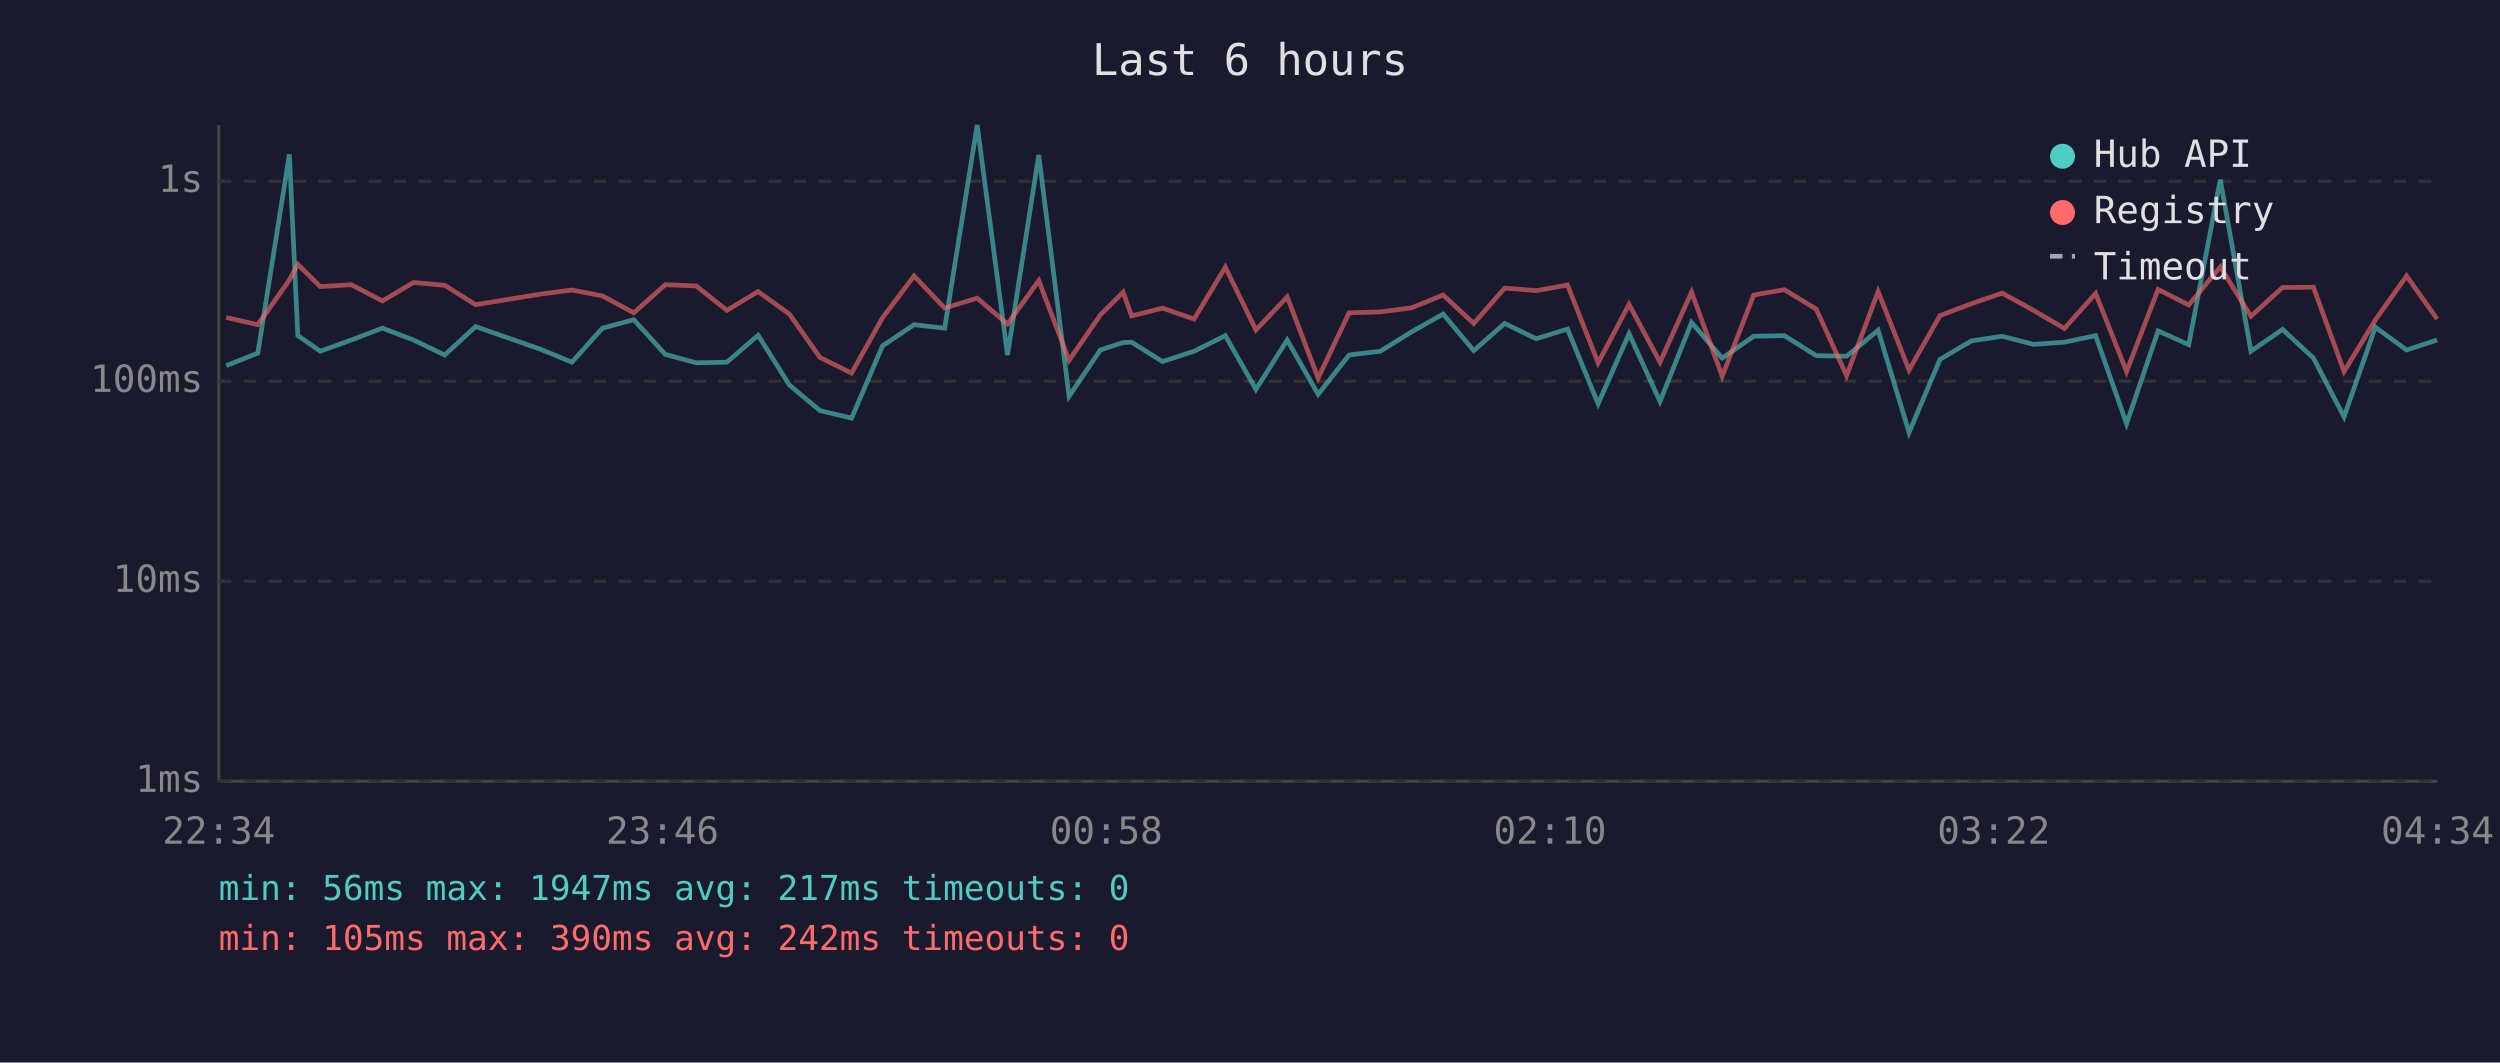
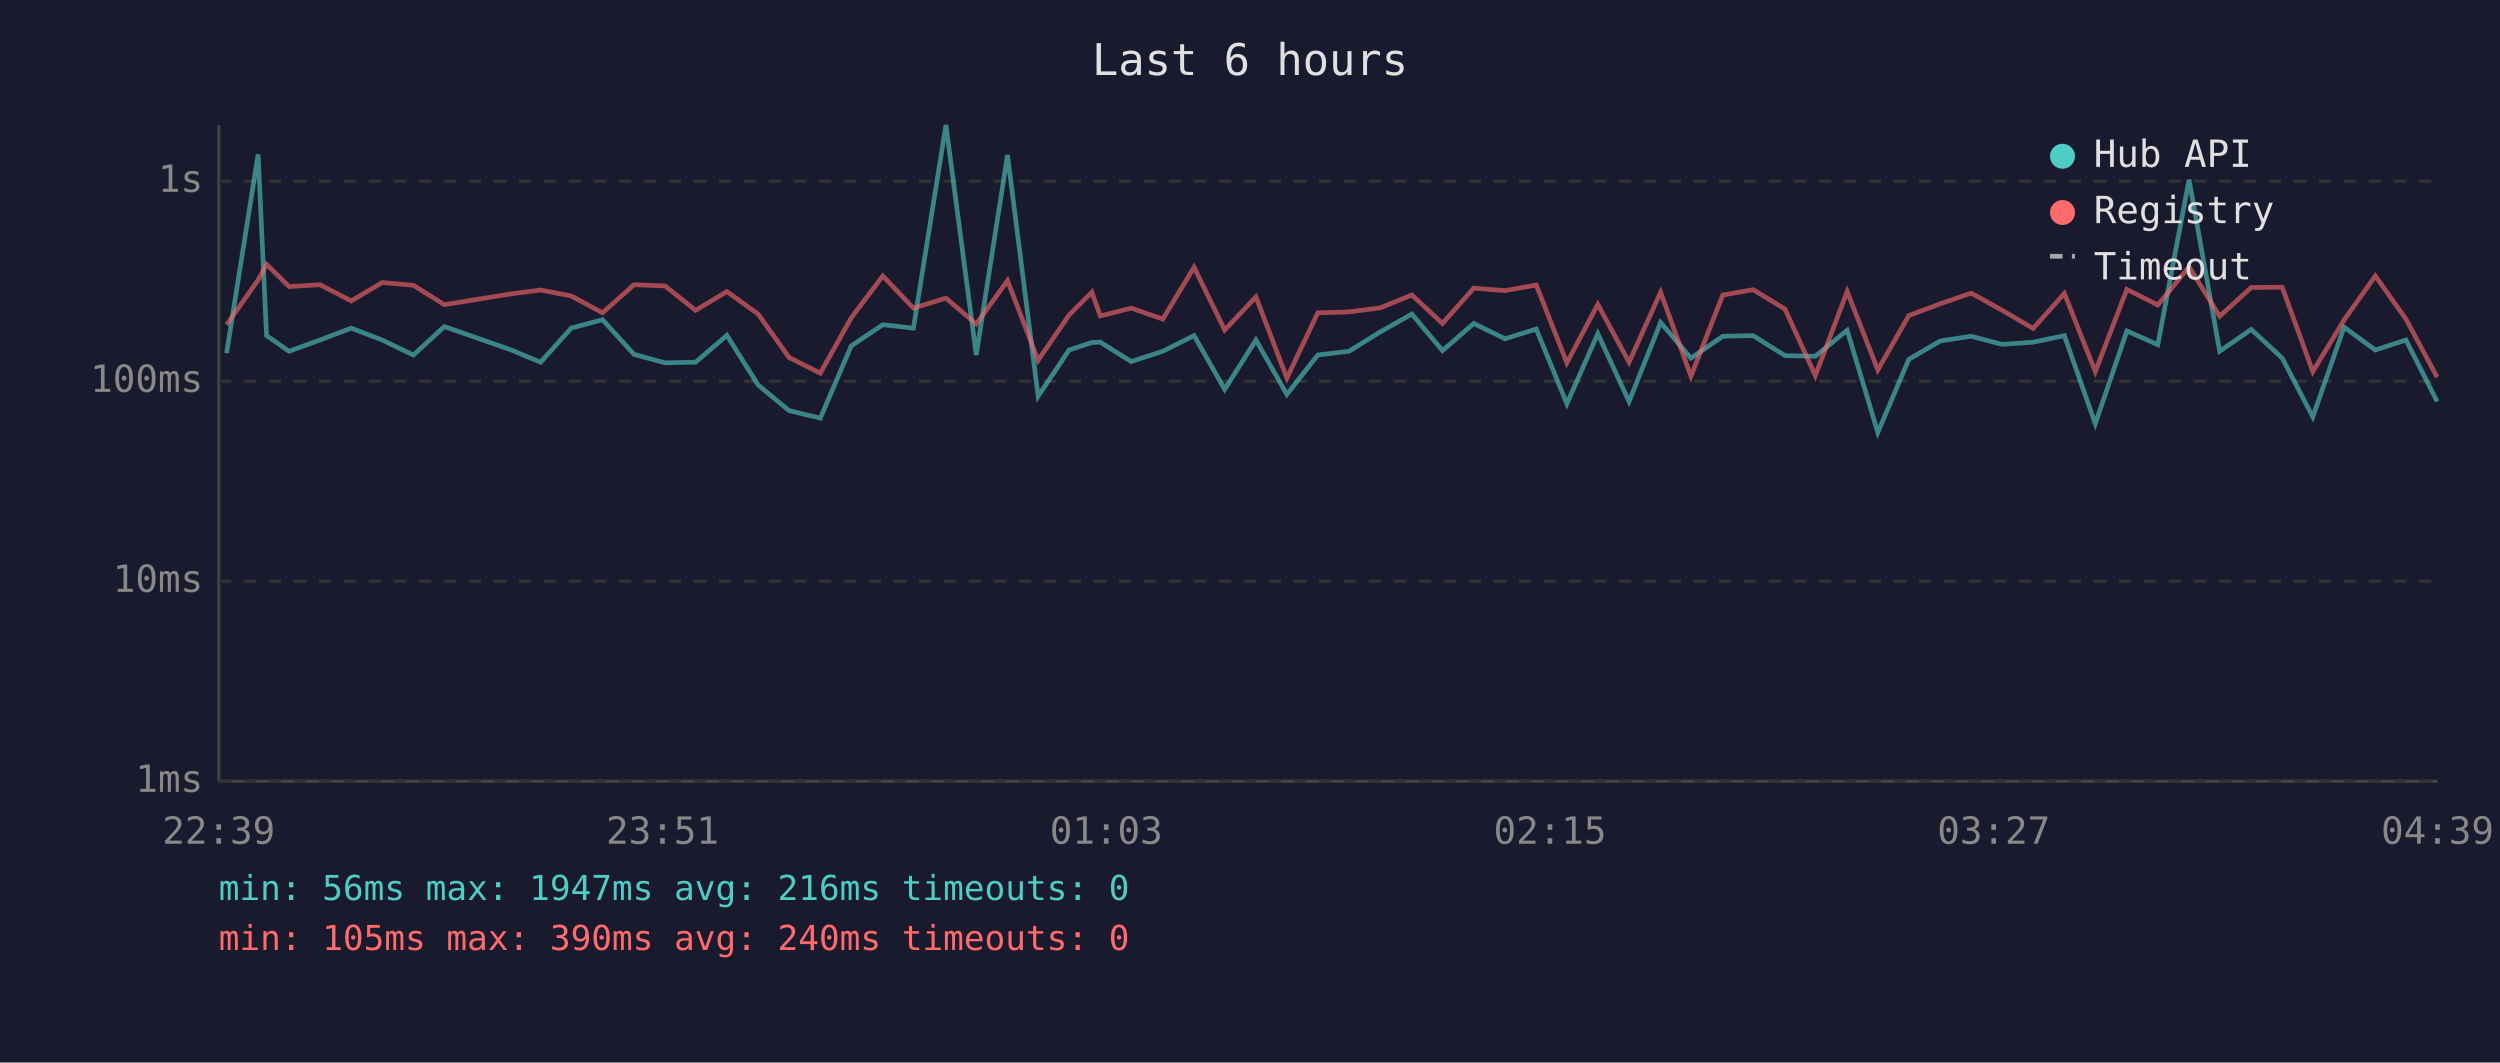
<svg xmlns="http://www.w3.org/2000/svg" viewBox="0 0 800 340" font-family="monospace" font-size="12">
  <rect width="800" height="340" fill="#1a1a2e" />
  <text x="400" y="24" fill="#e0e0e0" font-size="14" text-anchor="middle">Last 6 hours</text>
  <line x1="70" y1="40" x2="70" y2="250" stroke="#444" stroke-width="1" />
  <line x1="70" y1="250" x2="780" y2="250" stroke="#444" stroke-width="1" />
  <line x1="70" y1="250" x2="780" y2="250" stroke="#333" stroke-width="1" stroke-dasharray="4" />
  <text x="65" y="250" fill="#888" text-anchor="end" dominant-baseline="middle">1ms</text>
  <line x1="70" y1="186" x2="780" y2="186" stroke="#333" stroke-width="1" stroke-dasharray="4" />
  <text x="65" y="186" fill="#888" text-anchor="end" dominant-baseline="middle">10ms</text>
  <line x1="70" y1="122" x2="780" y2="122" stroke="#333" stroke-width="1" stroke-dasharray="4" />
  <text x="65" y="122" fill="#888" text-anchor="end" dominant-baseline="middle">100ms</text>
  <line x1="70" y1="58" x2="780" y2="58" stroke="#333" stroke-width="1" stroke-dasharray="4" />
  <text x="65" y="58" fill="#888" text-anchor="end" dominant-baseline="middle">1s</text>
-   <text x="70" y="270" fill="#888" text-anchor="middle">22:34</text>
-   <text x="212" y="270" fill="#888" text-anchor="middle">23:46</text>
-   <text x="354" y="270" fill="#888" text-anchor="middle">00:58</text>
-   <text x="496" y="270" fill="#888" text-anchor="middle">02:10</text>
-   <text x="638" y="270" fill="#888" text-anchor="middle">03:22</text>
-   <text x="780" y="270" fill="#888" text-anchor="middle">04:34</text>
-   <polyline points="72.4,117.0 82.5,113.0 92.6,49.4 95.3,107.4 102.5,112.4 112.4,108.8 122.4,105.0 132.3,108.8 142.3,113.6 152.2,104.5 173.1,111.8 183.0,115.9 192.8,105.0 202.8,102.3 212.9,113.4 222.8,116.1 232.6,115.9 242.6,107.3 252.6,123.2 262.4,131.4 272.5,133.8 282.4,110.7 292.5,103.9 302.3,105.0 312.7,40.0 322.4,113.6 332.4,49.6 342.1,126.8 352.1,112.0 359.4,109.6 362.1,109.5 372.0,115.7 382.1,112.4 392.1,107.4 401.9,124.6 411.9,108.8 421.8,126.2 431.7,113.6 441.7,112.4 451.7,106.2 461.8,100.5 471.6,112.2 481.5,103.5 491.6,108.4 501.6,105.3 511.4,129.2 521.3,106.8 531.2,128.5 541.3,103.2 551.1,114.6 561.2,107.6 571.0,107.4 581.2,113.8 590.9,114.0 601.0,105.7 610.9,138.4 620.8,115.0 630.8,109.1 640.7,107.6 650.7,110.2 660.6,109.5 670.6,107.4 680.5,135.6 690.6,105.9 700.4,110.3 710.5,57.5 720.3,112.4 730.4,105.4 740.3,114.6 750.1,133.4 760.1,104.7 770.1,112.0 779.9,108.8" fill="none" stroke="#4ecdc4" stroke-width="1.5" opacity="0.6" />
-   <polyline points="72.4,101.6 82.5,103.9 92.6,89.6 95.3,84.6 102.5,91.7 112.4,91.1 122.4,96.3 132.3,90.4 142.3,91.3 152.2,97.5 173.1,94.1 183.0,92.8 192.8,94.7 202.8,100.1 212.9,91.1 222.8,91.5 232.6,99.3 242.6,93.3 252.6,100.5 262.4,114.4 272.5,119.4 282.4,101.7 292.5,88.3 302.3,98.6 312.7,95.4 322.4,103.7 332.4,89.8 342.1,115.3 352.1,100.8 359.4,93.5 362.1,101.1 372.0,98.6 382.1,102.1 392.1,85.5 401.9,105.6 411.9,95.0 421.8,121.0 431.7,100.1 441.7,99.8 451.7,98.5 461.8,94.4 471.6,103.5 481.5,92.2 491.6,93.0 501.6,91.2 511.4,116.1 521.3,97.4 531.2,115.9 541.3,93.5 551.1,120.4 561.2,94.4 571.0,92.7 581.2,98.9 590.9,120.2 601.0,93.3 610.9,118.4 620.8,101.0 630.8,97.2 640.7,93.8 650.7,99.3 660.6,105.1 670.6,93.9 680.5,118.9 690.6,92.6 700.4,97.6 710.5,85.4 720.3,101.2 730.4,92.0 740.3,91.9 750.1,118.9 760.1,102.4 770.1,88.3 779.9,102.1" fill="none" stroke="#ff6b6b" stroke-width="1.5" opacity="0.6" />
+   <text x="70" y="270" fill="#888" text-anchor="middle">22:39</text>
+   <text x="212" y="270" fill="#888" text-anchor="middle">23:51</text>
+   <text x="354" y="270" fill="#888" text-anchor="middle">01:03</text>
+   <text x="496" y="270" fill="#888" text-anchor="middle">02:15</text>
+   <text x="638" y="270" fill="#888" text-anchor="middle">03:27</text>
+   <text x="780" y="270" fill="#888" text-anchor="middle">04:39</text>
+   <polyline points="72.5,113.0 82.6,49.4 85.3,107.4 92.5,112.4 102.4,108.8 112.4,105.0 122.3,108.8 132.3,113.6 142.2,104.5 163.1,111.8 173.0,115.9 182.8,105.0 192.8,102.3 202.9,113.4 212.8,116.1 222.6,115.9 232.6,107.3 242.6,123.2 252.5,131.4 262.5,133.8 272.4,110.7 282.5,103.9 292.3,105.0 302.7,40.0 312.4,113.6 322.4,49.6 332.2,126.8 342.1,112.0 349.4,109.6 352.1,109.5 362.0,115.7 372.1,112.4 382.1,107.4 391.9,124.6 401.9,108.8 411.8,126.2 421.7,113.6 431.7,112.4 441.7,106.2 451.8,100.5 461.6,112.2 471.6,103.5 481.6,108.4 491.6,105.3 501.4,129.2 511.3,106.8 521.3,128.5 531.4,103.2 541.1,114.6 551.3,107.6 561.0,107.4 571.2,113.8 580.9,114.0 591.1,105.7 600.9,138.4 610.8,115.0 620.9,109.1 630.8,107.6 640.7,110.2 650.6,109.5 660.6,107.4 670.5,135.6 680.6,105.9 690.5,110.3 700.5,57.5 710.3,112.4 720.4,105.4 730.3,114.6 740.1,133.4 750.1,104.7 760.1,112.0 769.9,108.8 779.9,128.5" fill="none" stroke="#4ecdc4" stroke-width="1.5" opacity="0.6" />
+   <polyline points="72.5,103.9 82.6,89.6 85.3,84.6 92.5,91.7 102.4,91.1 112.4,96.3 122.3,90.4 132.3,91.3 142.2,97.5 163.1,94.1 173.0,92.8 182.8,94.7 192.8,100.1 202.9,91.1 212.8,91.5 222.6,99.3 232.6,93.3 242.6,100.5 252.5,114.4 262.5,119.4 272.4,101.7 282.5,88.3 292.3,98.6 302.7,95.4 312.4,103.7 322.4,89.8 332.2,115.3 342.1,100.8 349.4,93.5 352.1,101.1 362.0,98.6 372.1,102.1 382.1,85.5 391.9,105.6 401.9,95.0 411.8,121.0 421.7,100.1 431.7,99.8 441.7,98.5 451.8,94.4 461.6,103.5 471.6,92.2 481.6,93.0 491.6,91.2 501.4,116.1 511.3,97.4 521.3,115.9 531.4,93.5 541.1,120.4 551.3,94.4 561.0,92.7 571.2,98.9 580.9,120.2 591.1,93.3 600.9,118.4 610.8,101.0 620.9,97.2 630.8,93.8 640.7,99.3 650.6,105.1 660.6,93.9 670.5,118.9 680.6,92.6 690.5,97.6 700.5,85.4 710.3,101.2 720.4,92.0 730.3,91.9 740.1,118.9 750.1,102.4 760.1,88.3 769.9,102.1 779.9,120.7" fill="none" stroke="#ff6b6b" stroke-width="1.5" opacity="0.6" />
  <circle cx="660" cy="50" r="4" fill="#4ecdc4" />
  <text x="670" y="50" fill="#e0e0e0" dominant-baseline="middle">Hub API</text>
  <circle cx="660" cy="68" r="4" fill="#ff6b6b" />
  <text x="670" y="68" fill="#e0e0e0" dominant-baseline="middle">Registry</text>
  <line x1="656" y1="82" x2="664" y2="82" stroke="#e0e0e0" stroke-width="1.5" stroke-dasharray="4,3" opacity="0.7" />
  <text x="670" y="86" fill="#e0e0e0" dominant-baseline="middle">Timeout</text>
-   <text x="70" y="288" fill="#4ecdc4" font-size="11">min: 56ms  max: 1947ms  avg: 217ms  timeouts: 0</text>
-   <text x="70" y="304" fill="#ff6b6b" font-size="11">min: 105ms  max: 390ms  avg: 242ms  timeouts: 0</text>
+   <text x="70" y="288" fill="#4ecdc4" font-size="11">min: 56ms  max: 1947ms  avg: 216ms  timeouts: 0</text>
+   <text x="70" y="304" fill="#ff6b6b" font-size="11">min: 105ms  max: 390ms  avg: 240ms  timeouts: 0</text>
</svg>
